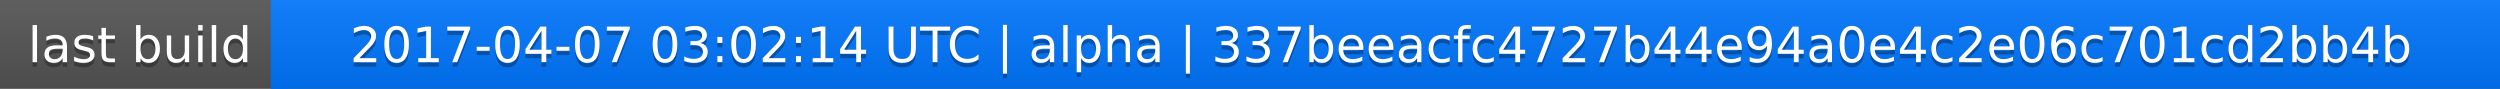
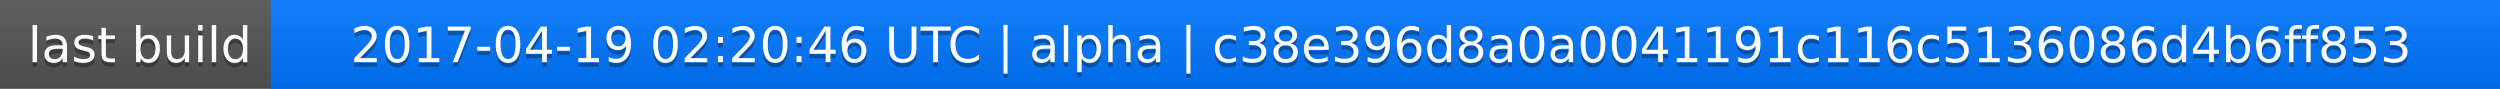
<svg xmlns="http://www.w3.org/2000/svg" width="563" height="20">
  <linearGradient id="a" x2="0" y2="100%">
    <stop offset="0" stop-color="#bbb" stop-opacity=".1" />
    <stop offset="1" stop-opacity=".1" />
  </linearGradient>
  <rect rx="0" width="563" height="20" fill="#555" />
  <rect rx="0" x="61" width="502" height="20" fill="#07f" />
  <path fill="#07f" d="M61 0h4v20h-4z" />
  <rect rx="0" width="563" height="20" fill="url(#a)" />
  <g fill="#fff" text-anchor="middle" font-family="DejaVu Sans,Verdana,Geneva,sans-serif" font-size="11">
    <text x="31.5" y="15" fill="#010101" fill-opacity=".3">last build</text>
    <text x="31.5" y="14">last build</text>
-     <text x="311" y="15" fill="#010101" fill-opacity=".3">2017-04-07 03:02:14 UTC | alpha | 337beeacfc4727b44e94a0e4c2e06c701cd2bb4b</text>
-     <text x="311" y="14">2017-04-07 03:02:14 UTC | alpha | 337beeacfc4727b44e94a0e4c2e06c701cd2bb4b</text>
+     <text x="311" y="15" fill="#010101" fill-opacity=".3">2017-04-19 02:20:46 UTC | alpha | c38e396d8a0a0041191c116c5136086d4b6ff853</text>
+     <text x="311" y="14">2017-04-19 02:20:46 UTC | alpha | c38e396d8a0a0041191c116c5136086d4b6ff853</text>
  </g>
</svg>
